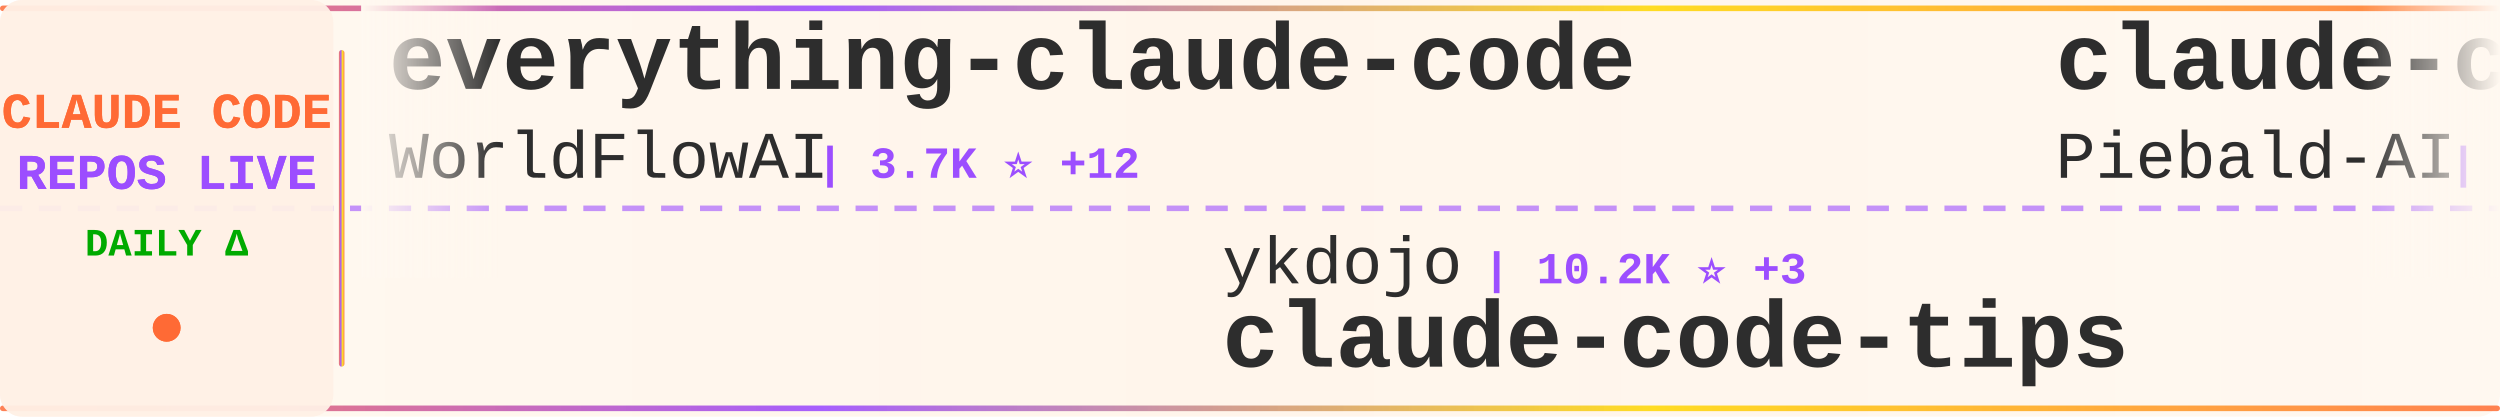
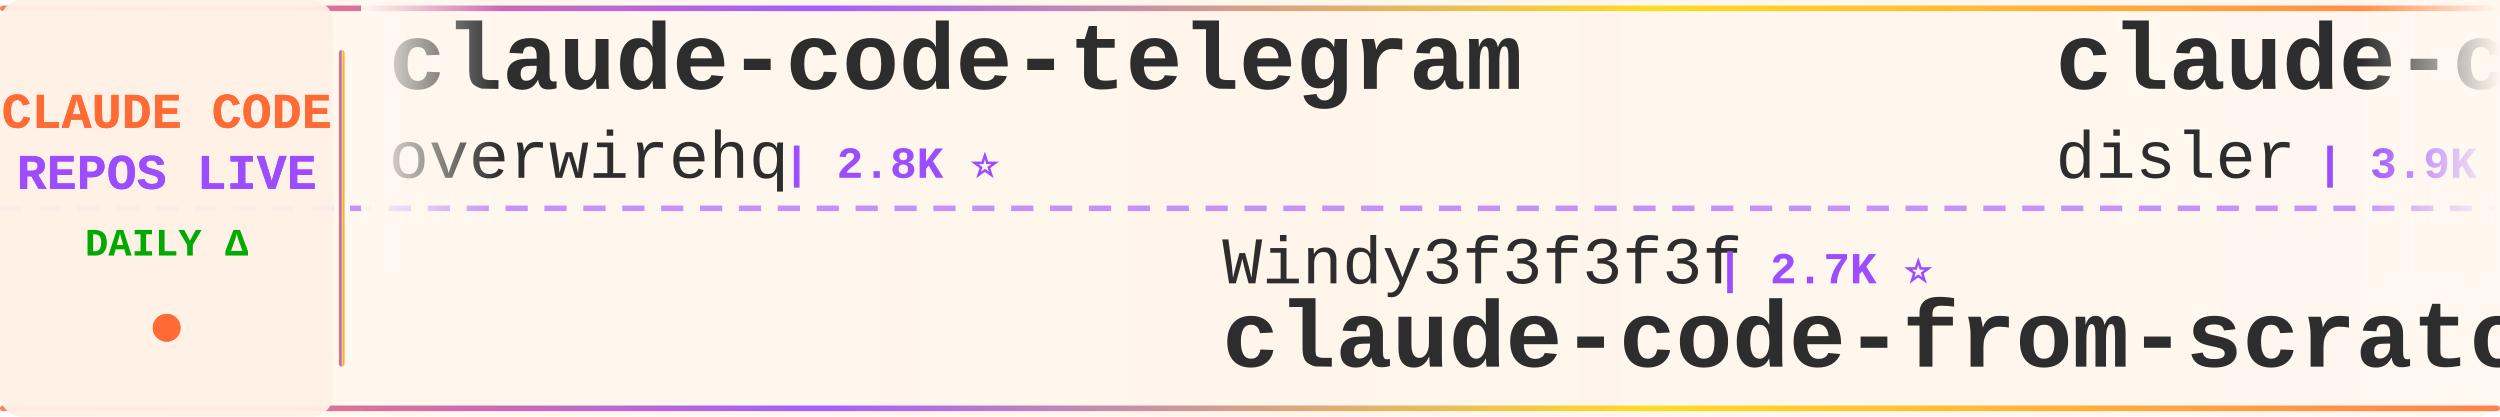
<svg xmlns="http://www.w3.org/2000/svg" width="900" height="150">
  <defs>
    <linearGradient id="tickerBg" x1="0%" y1="0%" x2="100%" y2="0%">
      <stop offset="0%" style="stop-color:#fff8f0;stop-opacity:0.98" />
      <stop offset="50%" style="stop-color:#fff5eb;stop-opacity:1" />
      <stop offset="100%" style="stop-color:#fff8f0;stop-opacity:0.98" />
    </linearGradient>
    <linearGradient id="borderGrad" x1="0%" y1="0%" x2="100%" y2="0%">
      <stop offset="0%" style="stop-color:#FF6B35;stop-opacity:0.85">
        <animate attributeName="stop-opacity" values="0.85;1;0.85" dur="2s" repeatCount="indefinite" />
      </stop>
      <stop offset="33%" style="stop-color:#9C4EFF;stop-opacity:0.9">
        <animate attributeName="stop-opacity" values="0.9;1;0.9" dur="2.2s" repeatCount="indefinite" />
      </stop>
      <stop offset="66%" style="stop-color:#FFD700;stop-opacity:0.85">
        <animate attributeName="stop-opacity" values="0.85;1;0.85" dur="1.8s" repeatCount="indefinite" />
      </stop>
      <stop offset="100%" style="stop-color:#FF6B35;stop-opacity:0.85">
        <animate attributeName="stop-opacity" values="0.85;1;0.85" dur="2s" repeatCount="indefinite" />
      </stop>
    </linearGradient>
    <filter id="textGlow">
      <feGaussianBlur stdDeviation="0.15" result="coloredBlur" />
      <feMerge>
        <feMergeNode in="coloredBlur" />
        <feMergeNode in="SourceGraphic" />
      </feMerge>
    </filter>
    <filter id="metricGlow">
      <feGaussianBlur stdDeviation="0.2" result="coloredBlur" />
      <feMerge>
        <feMergeNode in="coloredBlur" />
        <feMergeNode in="SourceGraphic" />
      </feMerge>
    </filter>
    <linearGradient id="leftFade" x1="0%" y1="0%" x2="100%" y2="0%">
      <stop offset="0%" style="stop-color:#fff8f0;stop-opacity:1" />
      <stop offset="100%" style="stop-color:#fff8f0;stop-opacity:0" />
    </linearGradient>
    <linearGradient id="rightFade" x1="0%" y1="0%" x2="100%" y2="0%">
      <stop offset="0%" style="stop-color:#fff8f0;stop-opacity:0" />
      <stop offset="100%" style="stop-color:#fff8f0;stop-opacity:1" />
    </linearGradient>
  </defs>
  <rect width="900" height="150" fill="url(#tickerBg)" rx="8" />
  <rect x="0" y="2" width="900" height="2" fill="url(#borderGrad)" rx="1" />
  <rect x="0" y="146" width="900" height="2" fill="url(#borderGrad)" rx="1" />
  <line x1="0" y1="75" x2="900" y2="75" stroke="#9C4EFF" stroke-width="2" stroke-dasharray="8 6" opacity="0.6" />
  <rect x="0" y="0" width="120" height="150" fill="#fff0e6" opacity="0.95" rx="8" />
  <text x="60" y="46" font-family="'Courier New', monospace" font-size="18" font-weight="bold" fill="#FF6B35" text-anchor="middle" filter="url(#textGlow)">
    CLAUDE CODE
  </text>
  <text x="60" y="68" font-family="'Courier New', monospace" font-size="18" font-weight="bold" fill="#9C4EFF" text-anchor="middle" filter="url(#textGlow)">
    REPOS LIVE
  </text>
  <text x="60" y="92" font-family="'Courier New', monospace" font-size="14" font-weight="bold" fill="#00aa00" text-anchor="middle">
    DAILY Δ
  </text>
  <circle cx="60" cy="118" r="5" fill="#FF6B35" filter="url(#metricGlow)">
    <animate attributeName="r" values="4;6;4" dur="1.5s" repeatCount="indefinite" />
    <animate attributeName="opacity" values="0.6;1;0.6" dur="1.5s" repeatCount="indefinite" />
  </circle>
  <rect x="122" y="18" width="2" height="114" fill="url(#borderGrad)" rx="1" />
  <clipPath id="tickerClip">
    <rect x="130" y="0" width="770" height="150" />
  </clipPath>
  <g clip-path="url(#tickerClip)">
    <g id="tickerItems">
      <animateTransform attributeName="transform" attributeType="XML" type="translate" from="0 0" to="-3000 0" dur="54s" repeatCount="indefinite" />
      <g transform="translate(0, 0)">
-         <text x="140" y="32" font-family="'Courier New', monospace" font-size="34" font-weight="bold" fill="#2d2d2d">everything-claude-code</text>
-         <text x="140" y="64" font-family="'Courier New', monospace" font-size="24" font-weight="normal" fill="#2d2d2d" opacity="1.0">WorldFlowAI</text>
-         <text x="294" y="64" font-family="'Courier New', monospace" font-size="16" font-weight="bold" fill="#9C4EFF"> | 3.7K ⭐ +12</text>
+         <text x="140" y="32" font-family="'Courier New', monospace" font-size="34" font-weight="bold" fill="#2d2d2d">claude-code-telegram</text>
+         <text x="140" y="64" font-family="'Courier New', monospace" font-size="24" font-weight="normal" fill="#2d2d2d" opacity="1.0">overwirehq</text>
+         <text x="282" y="64" font-family="'Courier New', monospace" font-size="16" font-weight="bold" fill="#9C4EFF"> | 2.8K ⭐</text>
      </g>
      <g transform="translate(300, 0)">
-         <text x="140" y="102" font-family="'Courier New', monospace" font-size="24" font-weight="normal" fill="#2d2d2d" opacity="1.0">ykdojo</text>
-         <text x="234" y="102" font-family="'Courier New', monospace" font-size="16" font-weight="bold" fill="#9C4EFF"> | 10.2K ⭐ +3</text>
-         <text x="140" y="132" font-family="'Courier New', monospace" font-size="34" font-weight="bold" fill="#2d2d2d">claude-code-tips</text>
+         <text x="140" y="102" font-family="'Courier New', monospace" font-size="24" font-weight="normal" fill="#2d2d2d" opacity="1.0">Windy3f3f3f3f</text>
+         <text x="318" y="102" font-family="'Courier New', monospace" font-size="16" font-weight="bold" fill="#9C4EFF"> | 2.7K ⭐</text>
+         <text x="140" y="132" font-family="'Courier New', monospace" font-size="34" font-weight="bold" fill="#2d2d2d">claude-code-from-scratch</text>
      </g>
      <g transform="translate(600, 0)">
-         <text x="140" y="32" font-family="'Courier New', monospace" font-size="34" font-weight="bold" fill="#2d2d2d">claude-code-system-promp...</text>
-         <text x="140" y="64" font-family="'Courier New', monospace" font-size="24" font-weight="normal" fill="#2d2d2d" opacity="1.0">Piebald-AI</text>
-         <text x="282" y="64" font-family="'Courier New', monospace" font-size="16" font-weight="bold" fill="#9C4EFF"> | 12.8K ⭐ +2</text>
+         <text x="140" y="32" font-family="'Courier New', monospace" font-size="34" font-weight="bold" fill="#2d2d2d">claude-code-hooks-master...</text>
+         <text x="140" y="64" font-family="'Courier New', monospace" font-size="24" font-weight="normal" fill="#2d2d2d" opacity="1.0">disler</text>
+         <text x="234" y="64" font-family="'Courier New', monospace" font-size="16" font-weight="bold" fill="#9C4EFF"> | 3.9K ⭐</text>
      </g>
      <g transform="translate(900, 0)">
-         <text x="140" y="102" font-family="'Courier New', monospace" font-size="24" font-weight="normal" fill="#2d2d2d" opacity="1.0">davila7</text>
-         <text x="246" y="102" font-family="'Courier New', monospace" font-size="16" font-weight="bold" fill="#9C4EFF"> | 32.1K ⭐ +9</text>
-         <text x="140" y="132" font-family="'Courier New', monospace" font-size="34" font-weight="bold" fill="#2d2d2d">claude-code-templates</text>
+         <text x="140" y="102" font-family="'Courier New', monospace" font-size="24" font-weight="normal" fill="#2d2d2d" opacity="1.0">huangserva</text>
+         <text x="282" y="102" font-family="'Courier New', monospace" font-size="16" font-weight="bold" fill="#9C4EFF"> | 630 ⭐</text>
+         <text x="140" y="132" font-family="'Courier New', monospace" font-size="34" font-weight="bold" fill="#2d2d2d">claude-code-cli</text>
      </g>
      <g transform="translate(1200, 0)">
-         <text x="140" y="32" font-family="'Courier New', monospace" font-size="34" font-weight="bold" fill="#2d2d2d">claude-code-from-scratch</text>
-         <text x="140" y="64" font-family="'Courier New', monospace" font-size="24" font-weight="normal" fill="#2d2d2d" opacity="1.0">Windy3f3f3f3f</text>
-         <text x="318" y="64" font-family="'Courier New', monospace" font-size="16" font-weight="bold" fill="#9C4EFF"> | 2.7K ⭐</text>
+         <text x="140" y="32" font-family="'Courier New', monospace" font-size="34" font-weight="bold" fill="#2d2d2d">sc-claude-code-files</text>
+         <text x="140" y="64" font-family="'Courier New', monospace" font-size="24" font-weight="normal" fill="#2d2d2d" opacity="1.0">https-deeplearning-ai</text>
+         <text x="414" y="64" font-family="'Courier New', monospace" font-size="16" font-weight="bold" fill="#9C4EFF"> | 554 ⭐</text>
      </g>
      <g transform="translate(1500, 0)">
-         <text x="140" y="102" font-family="'Courier New', monospace" font-size="24" font-weight="normal" fill="#2d2d2d" opacity="1.0">feiskyer</text>
-         <text x="258" y="102" font-family="'Courier New', monospace" font-size="16" font-weight="bold" fill="#9C4EFF"> | 1.7K ⭐</text>
-         <text x="140" y="132" font-family="'Courier New', monospace" font-size="34" font-weight="bold" fill="#2d2d2d">claude-code-settings</text>
+         <text x="140" y="102" font-family="'Courier New', monospace" font-size="24" font-weight="normal" fill="#2d2d2d" opacity="1.0">ChrisWiles</text>
+         <text x="282" y="102" font-family="'Courier New', monospace" font-size="16" font-weight="bold" fill="#9C4EFF"> | 6.1K ⭐</text>
+         <text x="140" y="132" font-family="'Courier New', monospace" font-size="34" font-weight="bold" fill="#2d2d2d">claude-code-showcase</text>
      </g>
      <g transform="translate(1800, 0)">
-         <text x="140" y="32" font-family="'Courier New', monospace" font-size="34" font-weight="bold" fill="#2d2d2d">ClaudeCode</text>
-         <text x="140" y="64" font-family="'Courier New', monospace" font-size="24" font-weight="normal" fill="#2d2d2d" opacity="1.0">guanshan</text>
-         <text x="258" y="64" font-family="'Courier New', monospace" font-size="16" font-weight="bold" fill="#9C4EFF"> | 60 ⭐</text>
+         <text x="140" y="32" font-family="'Courier New', monospace" font-size="34" font-weight="bold" fill="#2d2d2d">cc-switch</text>
+         <text x="140" y="64" font-family="'Courier New', monospace" font-size="24" font-weight="normal" fill="#2d2d2d" opacity="1.0">farion1231</text>
+         <text x="282" y="64" font-family="'Courier New', monospace" font-size="16" font-weight="bold" fill="#9C4EFF"> | 138.6K ⭐ +138.6K</text>
      </g>
      <g transform="translate(2100, 0)">
-         <text x="140" y="102" font-family="'Courier New', monospace" font-size="24" font-weight="normal" fill="#2d2d2d" opacity="1.0">xu-xiang</text>
-         <text x="258" y="102" font-family="'Courier New', monospace" font-size="16" font-weight="bold" fill="#9C4EFF"> | 2.0K ⭐</text>
-         <text x="140" y="132" font-family="'Courier New', monospace" font-size="34" font-weight="bold" fill="#2d2d2d">everything-claude-code-z...</text>
+         <text x="140" y="102" font-family="'Courier New', monospace" font-size="24" font-weight="normal" fill="#2d2d2d" opacity="1.0">huangjia2019</text>
+         <text x="306" y="102" font-family="'Courier New', monospace" font-size="16" font-weight="bold" fill="#9C4EFF"> | 1.1K ⭐</text>
+         <text x="140" y="132" font-family="'Courier New', monospace" font-size="34" font-weight="bold" fill="#2d2d2d">claude-code-engineering</text>
      </g>
      <g transform="translate(2400, 0)">
        <text x="140" y="32" font-family="'Courier New', monospace" font-size="34" font-weight="bold" fill="#2d2d2d">claude-code-rev</text>
        <text x="140" y="64" font-family="'Courier New', monospace" font-size="24" font-weight="normal" fill="#2d2d2d" opacity="1.0">oboard</text>
-         <text x="234" y="64" font-family="'Courier New', monospace" font-size="16" font-weight="bold" fill="#9C4EFF"> | 3.3K ⭐</text>
+         <text x="234" y="64" font-family="'Courier New', monospace" font-size="16" font-weight="bold" fill="#9C4EFF"> | 3.3K ⭐ +1</text>
      </g>
      <g transform="translate(2700, 0)">
-         <text x="140" y="102" font-family="'Courier New', monospace" font-size="24" font-weight="normal" fill="#2d2d2d" opacity="1.0">LING71671</text>
-         <text x="270" y="102" font-family="'Courier New', monospace" font-size="16" font-weight="bold" fill="#9C4EFF"> | 958 ⭐</text>
-         <text x="140" y="132" font-family="'Courier New', monospace" font-size="34" font-weight="bold" fill="#2d2d2d">Open-ClaudeCode</text>
+         <text x="140" y="102" font-family="'Courier New', monospace" font-size="24" font-weight="normal" fill="#2d2d2d" opacity="1.0">rohitg00</text>
+         <text x="258" y="102" font-family="'Courier New', monospace" font-size="16" font-weight="bold" fill="#9C4EFF"> | 2.7K ⭐</text>
+         <text x="140" y="132" font-family="'Courier New', monospace" font-size="34" font-weight="bold" fill="#2d2d2d">awesome-claude-code-tool...</text>
      </g>
      <g transform="translate(3000, 0)">
-         <text x="140" y="32" font-family="'Courier New', monospace" font-size="34" font-weight="bold" fill="#2d2d2d">everything-claude-code</text>
-         <text x="140" y="64" font-family="'Courier New', monospace" font-size="24" font-weight="normal" fill="#2d2d2d" opacity="1.0">WorldFlowAI</text>
-         <text x="294" y="64" font-family="'Courier New', monospace" font-size="16" font-weight="bold" fill="#9C4EFF"> | 3.7K ⭐ +12</text>
+         <text x="140" y="32" font-family="'Courier New', monospace" font-size="34" font-weight="bold" fill="#2d2d2d">claude-code-telegram</text>
+         <text x="140" y="64" font-family="'Courier New', monospace" font-size="24" font-weight="normal" fill="#2d2d2d" opacity="1.0">overwirehq</text>
+         <text x="282" y="64" font-family="'Courier New', monospace" font-size="16" font-weight="bold" fill="#9C4EFF"> | 2.8K ⭐</text>
      </g>
      <g transform="translate(3300, 0)">
-         <text x="140" y="102" font-family="'Courier New', monospace" font-size="24" font-weight="normal" fill="#2d2d2d" opacity="1.0">ykdojo</text>
-         <text x="234" y="102" font-family="'Courier New', monospace" font-size="16" font-weight="bold" fill="#9C4EFF"> | 10.2K ⭐ +3</text>
-         <text x="140" y="132" font-family="'Courier New', monospace" font-size="34" font-weight="bold" fill="#2d2d2d">claude-code-tips</text>
+         <text x="140" y="102" font-family="'Courier New', monospace" font-size="24" font-weight="normal" fill="#2d2d2d" opacity="1.0">Windy3f3f3f3f</text>
+         <text x="318" y="102" font-family="'Courier New', monospace" font-size="16" font-weight="bold" fill="#9C4EFF"> | 2.7K ⭐</text>
+         <text x="140" y="132" font-family="'Courier New', monospace" font-size="34" font-weight="bold" fill="#2d2d2d">claude-code-from-scratch</text>
      </g>
      <g transform="translate(3600, 0)">
-         <text x="140" y="32" font-family="'Courier New', monospace" font-size="34" font-weight="bold" fill="#2d2d2d">claude-code-system-promp...</text>
-         <text x="140" y="64" font-family="'Courier New', monospace" font-size="24" font-weight="normal" fill="#2d2d2d" opacity="1.0">Piebald-AI</text>
-         <text x="282" y="64" font-family="'Courier New', monospace" font-size="16" font-weight="bold" fill="#9C4EFF"> | 12.8K ⭐ +2</text>
+         <text x="140" y="32" font-family="'Courier New', monospace" font-size="34" font-weight="bold" fill="#2d2d2d">claude-code-hooks-master...</text>
+         <text x="140" y="64" font-family="'Courier New', monospace" font-size="24" font-weight="normal" fill="#2d2d2d" opacity="1.0">disler</text>
+         <text x="234" y="64" font-family="'Courier New', monospace" font-size="16" font-weight="bold" fill="#9C4EFF"> | 3.9K ⭐</text>
      </g>
      <g transform="translate(3900, 0)">
-         <text x="140" y="102" font-family="'Courier New', monospace" font-size="24" font-weight="normal" fill="#2d2d2d" opacity="1.0">davila7</text>
-         <text x="246" y="102" font-family="'Courier New', monospace" font-size="16" font-weight="bold" fill="#9C4EFF"> | 32.1K ⭐ +9</text>
-         <text x="140" y="132" font-family="'Courier New', monospace" font-size="34" font-weight="bold" fill="#2d2d2d">claude-code-templates</text>
+         <text x="140" y="102" font-family="'Courier New', monospace" font-size="24" font-weight="normal" fill="#2d2d2d" opacity="1.0">huangserva</text>
+         <text x="282" y="102" font-family="'Courier New', monospace" font-size="16" font-weight="bold" fill="#9C4EFF"> | 630 ⭐</text>
+         <text x="140" y="132" font-family="'Courier New', monospace" font-size="34" font-weight="bold" fill="#2d2d2d">claude-code-cli</text>
      </g>
    </g>
  </g>
  <rect x="130" y="0" width="50" height="100" fill="url(#leftFade)" />
  <rect x="850" y="0" width="50" height="100" fill="url(#rightFade)" />
</svg>
